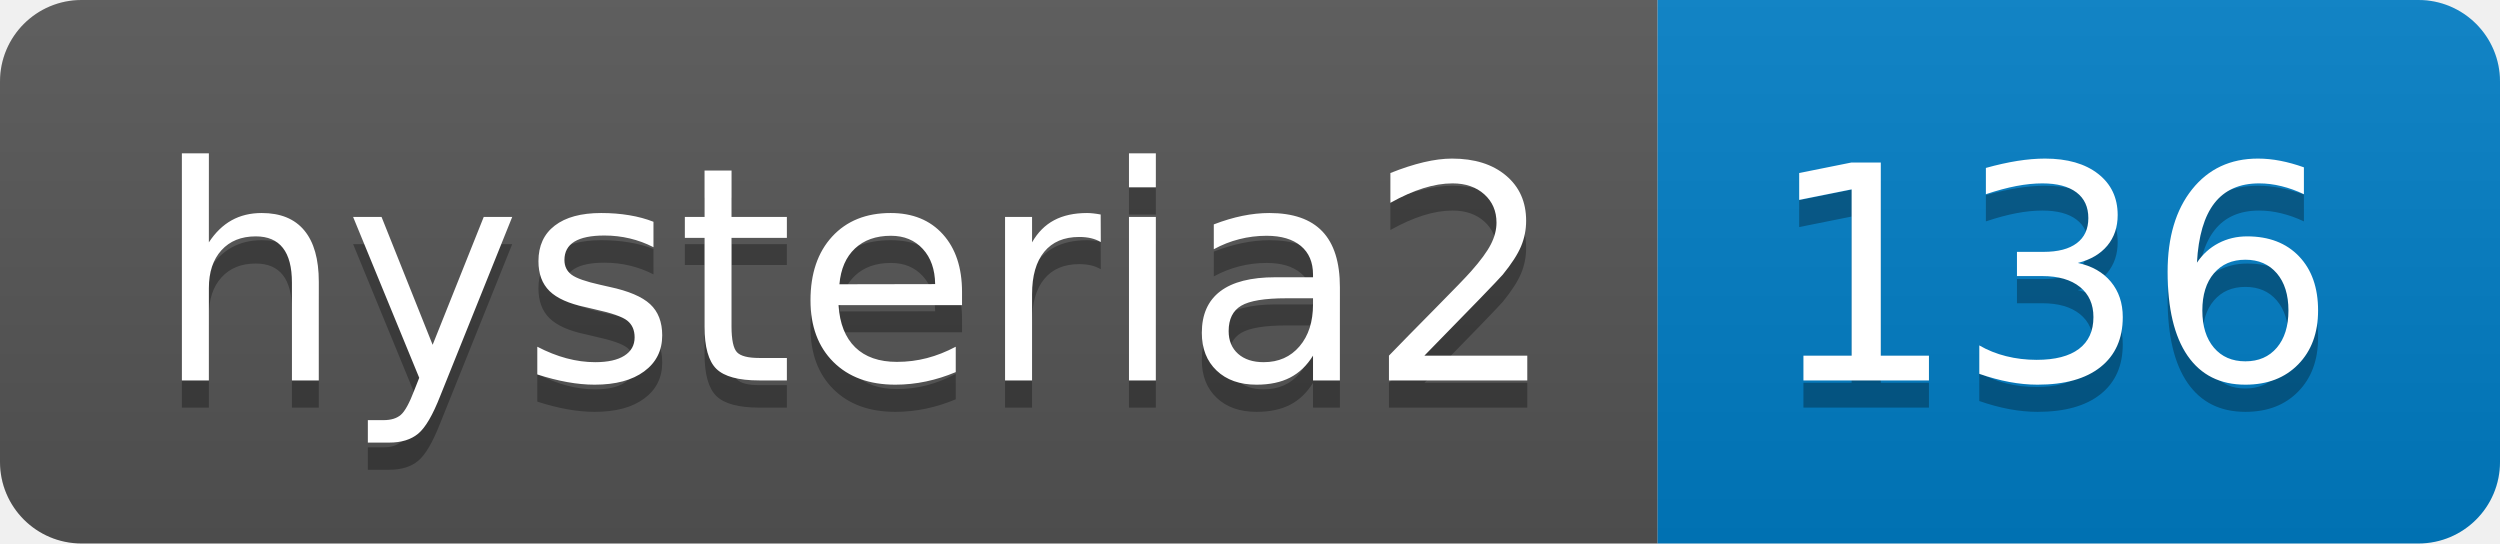
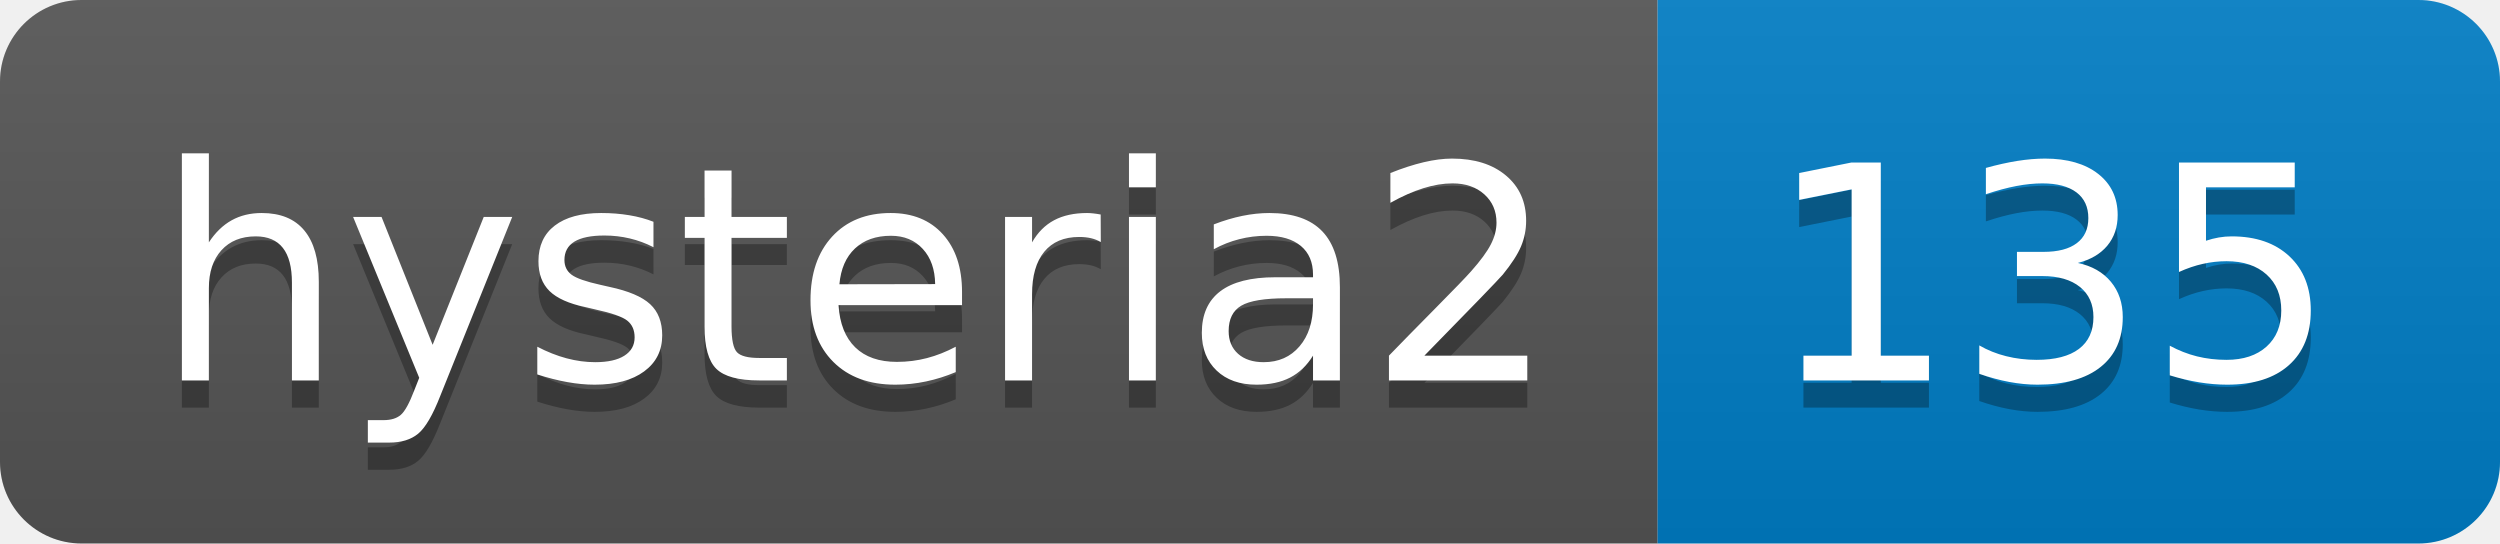
- <svg xmlns="http://www.w3.org/2000/svg" width="92" height="20" role="img" aria-label="hysteria2: 136">
+ <svg xmlns="http://www.w3.org/2000/svg" width="92" height="20" role="img" aria-label="hysteria2: 135">
  <linearGradient id="s" x2="0" y2="100%">
    <stop offset="0" stop-color="#bbb" stop-opacity=".1" />
    <stop offset="1" stop-opacity=".1" />
  </linearGradient>
  <clipPath id="r">
    <rect width="92" height="20" rx="3" fill="#fff" />
  </clipPath>
  <g clip-path="url(#r)">
    <rect width="61" height="20" fill="#555" />
    <rect x="61" width="31" height="20" fill="#007ec6" />
    <rect width="92" height="20" fill="url(#s)" />
  </g>
  <g fill="#fff" text-anchor="middle" font-family="Verdana,Geneva,DejaVu Sans,sans-serif" text-rendering="geometricPrecision" font-size="110">
    <text aria-hidden="true" x="315" y="150" fill="#010101" fill-opacity=".3" transform="scale(.1)" textLength="510">hysteria2</text>
    <text x="315" y="140" transform="scale(.1)" fill="#fff" textLength="510">hysteria2</text>
-     <text aria-hidden="true" x="755" y="150" fill="#010101" fill-opacity=".3" transform="scale(.1)" textLength="210">136</text>
-     <text x="755" y="140" transform="scale(.1)" fill="#fff" textLength="210">136</text>
+     <text aria-hidden="true" x="755" y="150" fill="#010101" fill-opacity=".3" transform="scale(.1)" textLength="210">135</text>
+     <text x="755" y="140" transform="scale(.1)" fill="#fff" textLength="210">135</text>
  </g>
</svg>
